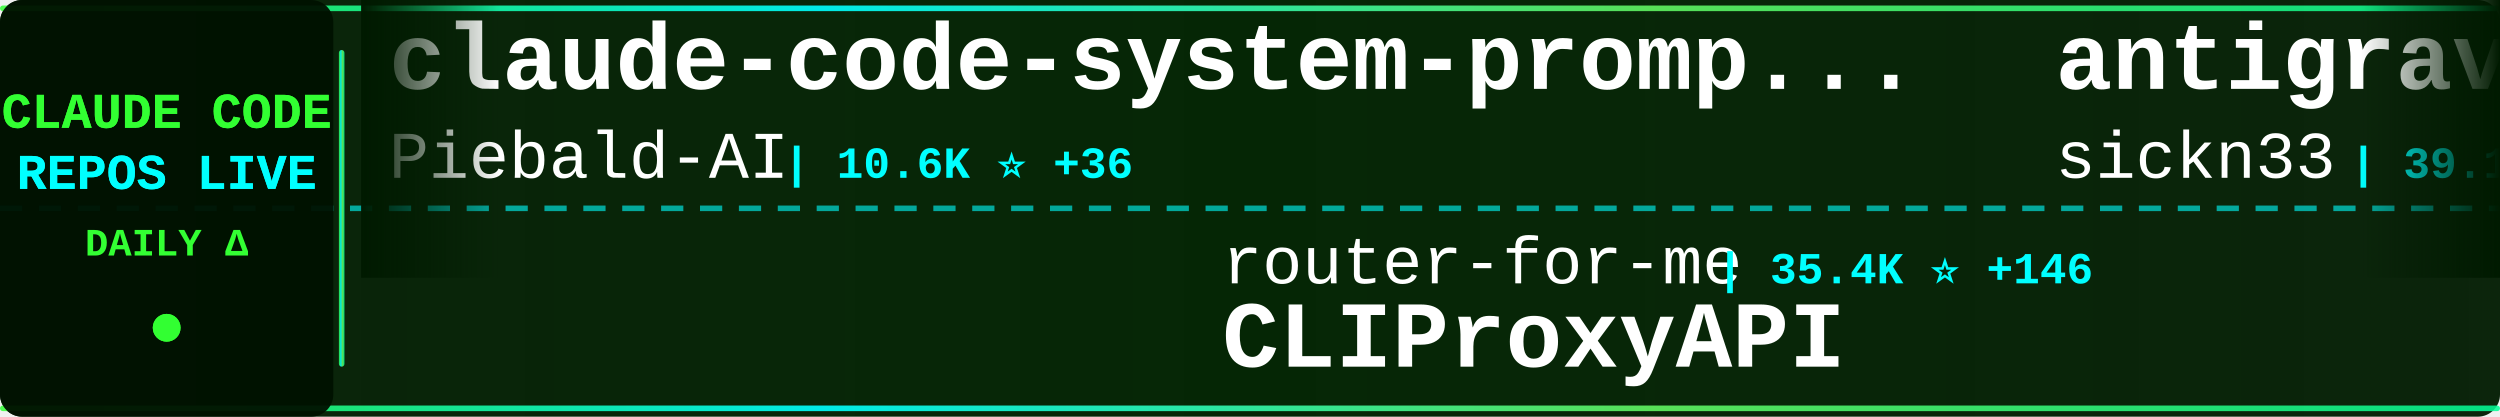
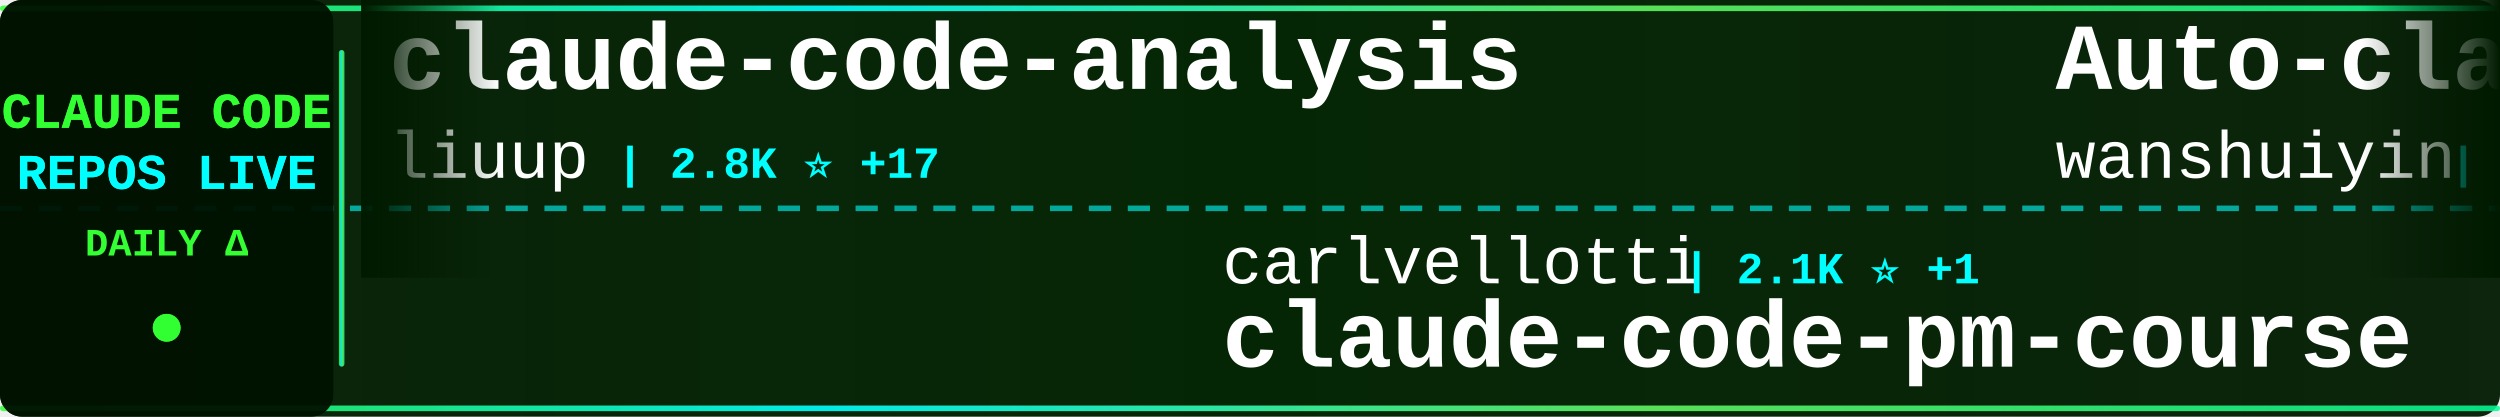
<svg xmlns="http://www.w3.org/2000/svg" width="900" height="150">
  <defs>
    <linearGradient id="tickerBg" x1="0%" y1="0%" x2="100%" y2="0%">
      <stop offset="0%" style="stop-color:#001a00;stop-opacity:0.95" />
      <stop offset="50%" style="stop-color:#002200;stop-opacity:0.98" />
      <stop offset="100%" style="stop-color:#001a00;stop-opacity:0.95" />
    </linearGradient>
    <linearGradient id="borderGrad" x1="0%" y1="0%" x2="100%" y2="0%">
      <stop offset="0%" style="stop-color:#33ff33;stop-opacity:0.85">
        <animate attributeName="stop-opacity" values="0.85;1;0.85" dur="2s" repeatCount="indefinite" />
      </stop>
      <stop offset="33%" style="stop-color:#00ffff;stop-opacity:0.9">
        <animate attributeName="stop-opacity" values="0.9;1;0.9" dur="2.2s" repeatCount="indefinite" />
      </stop>
      <stop offset="66%" style="stop-color:#66ff66;stop-opacity:0.85">
        <animate attributeName="stop-opacity" values="0.85;1;0.85" dur="1.8s" repeatCount="indefinite" />
      </stop>
      <stop offset="100%" style="stop-color:#00ff99;stop-opacity:0.85">
        <animate attributeName="stop-opacity" values="0.85;1;0.85" dur="2s" repeatCount="indefinite" />
      </stop>
    </linearGradient>
    <filter id="textGlow">
      <feGaussianBlur stdDeviation="0.1" result="coloredBlur" />
      <feMerge>
        <feMergeNode in="coloredBlur" />
        <feMergeNode in="SourceGraphic" />
      </feMerge>
    </filter>
    <filter id="metricGlow">
      <feGaussianBlur stdDeviation="0.2" result="coloredBlur" />
      <feMerge>
        <feMergeNode in="coloredBlur" />
        <feMergeNode in="SourceGraphic" />
      </feMerge>
    </filter>
    <linearGradient id="leftFade" x1="0%" y1="0%" x2="100%" y2="0%">
      <stop offset="0%" style="stop-color:#001a00;stop-opacity:1" />
      <stop offset="100%" style="stop-color:#001a00;stop-opacity:0" />
    </linearGradient>
    <linearGradient id="rightFade" x1="0%" y1="0%" x2="100%" y2="0%">
      <stop offset="0%" style="stop-color:#001a00;stop-opacity:0" />
      <stop offset="100%" style="stop-color:#001a00;stop-opacity:1" />
    </linearGradient>
  </defs>
  <rect width="900" height="150" fill="url(#tickerBg)" rx="8" />
  <rect x="0" y="2" width="900" height="2" fill="url(#borderGrad)" rx="1" />
  <rect x="0" y="146" width="900" height="2" fill="url(#borderGrad)" rx="1" />
  <line x1="0" y1="75" x2="900" y2="75" stroke="#00ffff" stroke-width="2" stroke-dasharray="8 6" opacity="0.6" />
  <rect x="0" y="0" width="120" height="150" fill="#001100" opacity="0.95" rx="8" />
  <text x="60" y="46" font-family="'Courier New', monospace" font-size="18" font-weight="bold" fill="#33ff33" text-anchor="middle" filter="url(#textGlow)">
    CLAUDE CODE
  </text>
  <text x="60" y="68" font-family="'Courier New', monospace" font-size="18" font-weight="bold" fill="#00ffff" text-anchor="middle" filter="url(#textGlow)">
    REPOS LIVE
  </text>
  <text x="60" y="92" font-family="'Courier New', monospace" font-size="14" font-weight="bold" fill="#33ff33" text-anchor="middle">
    DAILY Δ
  </text>
  <circle cx="60" cy="118" r="5" fill="#33ff33" filter="url(#metricGlow)">
    <animate attributeName="r" values="4;6;4" dur="1.5s" repeatCount="indefinite" />
    <animate attributeName="opacity" values="0.6;1;0.6" dur="1.5s" repeatCount="indefinite" />
  </circle>
  <rect x="122" y="18" width="2" height="114" fill="url(#borderGrad)" rx="1" />
  <clipPath id="tickerClip">
    <rect x="130" y="0" width="770" height="150" />
  </clipPath>
  <g clip-path="url(#tickerClip)">
    <g id="tickerItems">
      <animateTransform attributeName="transform" attributeType="XML" type="translate" from="0 0" to="-3000 0" dur="54s" repeatCount="indefinite" />
      <g transform="translate(0, 0)">
-         <text x="140" y="32" font-family="'Courier New', monospace" font-size="34" font-weight="bold" fill="#ffffff">claude-code-system-promp...</text>
-         <text x="140" y="64" font-family="'Courier New', monospace" font-size="24" font-weight="normal" fill="#ffffff" opacity="1.0">Piebald-AI</text>
-         <text x="282" y="64" font-family="'Courier New', monospace" font-size="16" font-weight="bold" fill="#00ffff"> | 10.6K ⭐ +36</text>
+         <text x="140" y="32" font-family="'Courier New', monospace" font-size="34" font-weight="bold" fill="#ffffff">claude-code-analysis</text>
+         <text x="140" y="64" font-family="'Courier New', monospace" font-size="24" font-weight="normal" fill="#ffffff" opacity="1.0">liuup</text>
+         <text x="222" y="64" font-family="'Courier New', monospace" font-size="16" font-weight="bold" fill="#00ffff"> | 2.8K ⭐ +17</text>
      </g>
      <g transform="translate(300, 0)">
-         <text x="140" y="102" font-family="'Courier New', monospace" font-size="24" font-weight="normal" fill="#ffffff" opacity="1.0">router-for-me</text>
-         <text x="318" y="102" font-family="'Courier New', monospace" font-size="16" font-weight="bold" fill="#00ffff"> | 35.4K ⭐ +146</text>
-         <text x="140" y="132" font-family="'Courier New', monospace" font-size="34" font-weight="bold" fill="#ffffff">CLIProxyAPI</text>
+         <text x="140" y="102" font-family="'Courier New', monospace" font-size="24" font-weight="normal" fill="#ffffff" opacity="1.0">carlvellotti</text>
+         <text x="306" y="102" font-family="'Courier New', monospace" font-size="16" font-weight="bold" fill="#00ffff"> | 2.1K ⭐ +1</text>
+         <text x="140" y="132" font-family="'Courier New', monospace" font-size="34" font-weight="bold" fill="#ffffff">claude-code-pm-course</text>
      </g>
      <g transform="translate(600, 0)">
-         <text x="140" y="32" font-family="'Courier New', monospace" font-size="34" font-weight="bold" fill="#ffffff">antigravity-awesome-skil...</text>
-         <text x="140" y="64" font-family="'Courier New', monospace" font-size="24" font-weight="normal" fill="#ffffff" opacity="1.0">sickn33</text>
-         <text x="246" y="64" font-family="'Courier New', monospace" font-size="16" font-weight="bold" fill="#00ffff"> | 39.1K ⭐ +102</text>
+         <text x="140" y="32" font-family="'Courier New', monospace" font-size="34" font-weight="bold" fill="#ffffff">Auto-claude-code-researc...</text>
+         <text x="140" y="64" font-family="'Courier New', monospace" font-size="24" font-weight="normal" fill="#ffffff" opacity="1.0">wanshuiyin</text>
+         <text x="282" y="64" font-family="'Courier New', monospace" font-size="16" font-weight="bold" fill="#00ffff"> | 11.0K ⭐ +51</text>
      </g>
      <g transform="translate(900, 0)">
-         <text x="140" y="102" font-family="'Courier New', monospace" font-size="24" font-weight="normal" fill="#ffffff" opacity="1.0">fazxes</text>
-         <text x="234" y="102" font-family="'Courier New', monospace" font-size="16" font-weight="bold" fill="#00ffff"> | 218 ⭐</text>
-         <text x="140" y="132" font-family="'Courier New', monospace" font-size="34" font-weight="bold" fill="#ffffff">Claude-code</text>
+         <text x="140" y="102" font-family="'Courier New', monospace" font-size="24" font-weight="normal" fill="#ffffff" opacity="1.0">Windy3f3f3f3f</text>
+         <text x="318" y="102" font-family="'Courier New', monospace" font-size="16" font-weight="bold" fill="#00ffff"> | 1.3K ⭐ +6</text>
+         <text x="140" y="132" font-family="'Courier New', monospace" font-size="34" font-weight="bold" fill="#ffffff">claude-code-from-scratch</text>
      </g>
      <g transform="translate(1200, 0)">
-         <text x="140" y="32" font-family="'Courier New', monospace" font-size="34" font-weight="bold" fill="#ffffff">Open-ClaudeCode</text>
-         <text x="140" y="64" font-family="'Courier New', monospace" font-size="24" font-weight="normal" fill="#ffffff" opacity="1.0">LING71671</text>
-         <text x="270" y="64" font-family="'Courier New', monospace" font-size="16" font-weight="bold" fill="#00ffff"> | 869 ⭐ +1</text>
+         <text x="140" y="32" font-family="'Courier New', monospace" font-size="34" font-weight="bold" fill="#ffffff">claude_codex_bridge</text>
+         <text x="140" y="64" font-family="'Courier New', monospace" font-size="24" font-weight="normal" fill="#ffffff" opacity="1.0">SeemSeam</text>
+         <text x="258" y="64" font-family="'Courier New', monospace" font-size="16" font-weight="bold" fill="#00ffff"> | 2.8K ⭐ +8</text>
      </g>
      <g transform="translate(1500, 0)">
-         <text x="140" y="102" font-family="'Courier New', monospace" font-size="24" font-weight="normal" fill="#ffffff" opacity="1.0">oboard</text>
-         <text x="234" y="102" font-family="'Courier New', monospace" font-size="16" font-weight="bold" fill="#00ffff"> | 3.2K ⭐ +4</text>
-         <text x="140" y="132" font-family="'Courier New', monospace" font-size="34" font-weight="bold" fill="#ffffff">claude-code-rev</text>
+         <text x="140" y="102" font-family="'Courier New', monospace" font-size="24" font-weight="normal" fill="#ffffff" opacity="1.0">OneRedOak</text>
+         <text x="270" y="102" font-family="'Courier New', monospace" font-size="16" font-weight="bold" fill="#00ffff"> | 3.8K ⭐ +2</text>
+         <text x="140" y="132" font-family="'Courier New', monospace" font-size="34" font-weight="bold" fill="#ffffff">claude-code-workflows</text>
      </g>
      <g transform="translate(1800, 0)">
-         <text x="140" y="32" font-family="'Courier New', monospace" font-size="34" font-weight="bold" fill="#ffffff">claude-howto</text>
-         <text x="140" y="64" font-family="'Courier New', monospace" font-size="24" font-weight="normal" fill="#ffffff" opacity="1.0">luongnv89</text>
-         <text x="270" y="64" font-family="'Courier New', monospace" font-size="16" font-weight="bold" fill="#00ffff"> | 34.5K ⭐ +93</text>
+         <text x="140" y="32" font-family="'Courier New', monospace" font-size="34" font-weight="bold" fill="#ffffff">claude-code-tips</text>
+         <text x="140" y="64" font-family="'Courier New', monospace" font-size="24" font-weight="normal" fill="#ffffff" opacity="1.0">ykdojo</text>
+         <text x="234" y="64" font-family="'Courier New', monospace" font-size="16" font-weight="bold" fill="#00ffff"> | 8.5K ⭐ +15</text>
      </g>
      <g transform="translate(2100, 0)">
-         <text x="140" y="102" font-family="'Courier New', monospace" font-size="24" font-weight="normal" fill="#ffffff" opacity="1.0">Alishahryar1</text>
-         <text x="306" y="102" font-family="'Courier New', monospace" font-size="16" font-weight="bold" fill="#00ffff"> | 30.9K ⭐ +286</text>
-         <text x="140" y="132" font-family="'Courier New', monospace" font-size="34" font-weight="bold" fill="#ffffff">free-claude-code</text>
+         <text x="140" y="102" font-family="'Courier New', monospace" font-size="24" font-weight="normal" fill="#ffffff" opacity="1.0">https-deeplearning-ai</text>
+         <text x="414" y="102" font-family="'Courier New', monospace" font-size="16" font-weight="bold" fill="#00ffff"> | 522 ⭐ +1</text>
+         <text x="140" y="132" font-family="'Courier New', monospace" font-size="34" font-weight="bold" fill="#ffffff">sc-claude-code-files</text>
      </g>
      <g transform="translate(2400, 0)">
-         <text x="140" y="32" font-family="'Courier New', monospace" font-size="34" font-weight="bold" fill="#ffffff">sc-claude-code-files</text>
-         <text x="140" y="64" font-family="'Courier New', monospace" font-size="24" font-weight="normal" fill="#ffffff" opacity="1.0">https-deeplearning-ai</text>
-         <text x="414" y="64" font-family="'Courier New', monospace" font-size="16" font-weight="bold" fill="#00ffff"> | 522 ⭐ +1</text>
+         <text x="140" y="32" font-family="'Courier New', monospace" font-size="34" font-weight="bold" fill="#ffffff">claude-code-action</text>
+         <text x="140" y="64" font-family="'Courier New', monospace" font-size="24" font-weight="normal" fill="#ffffff" opacity="1.0">anthropics</text>
+         <text x="282" y="64" font-family="'Courier New', monospace" font-size="16" font-weight="bold" fill="#00ffff"> | 7.8K ⭐ +10</text>
      </g>
      <g transform="translate(2700, 0)">
-         <text x="140" y="102" font-family="'Courier New', monospace" font-size="24" font-weight="normal" fill="#ffffff" opacity="1.0">multica-ai</text>
-         <text x="282" y="102" font-family="'Courier New', monospace" font-size="16" font-weight="bold" fill="#00ffff"> | 161.7K ⭐ +1.2K</text>
-         <text x="140" y="132" font-family="'Courier New', monospace" font-size="34" font-weight="bold" fill="#ffffff">andrej-karpathy-skills</text>
+         <text x="140" y="102" font-family="'Courier New', monospace" font-size="24" font-weight="normal" fill="#ffffff" opacity="1.0">anthropics</text>
+         <text x="282" y="102" font-family="'Courier New', monospace" font-size="16" font-weight="bold" fill="#00ffff"> | 4.9K ⭐ +10</text>
+         <text x="140" y="132" font-family="'Courier New', monospace" font-size="34" font-weight="bold" fill="#ffffff">claude-code-security-rev...</text>
      </g>
      <g transform="translate(3000, 0)">
-         <text x="140" y="32" font-family="'Courier New', monospace" font-size="34" font-weight="bold" fill="#ffffff">claude-code-system-promp...</text>
-         <text x="140" y="64" font-family="'Courier New', monospace" font-size="24" font-weight="normal" fill="#ffffff" opacity="1.0">Piebald-AI</text>
-         <text x="282" y="64" font-family="'Courier New', monospace" font-size="16" font-weight="bold" fill="#00ffff"> | 10.6K ⭐ +36</text>
+         <text x="140" y="32" font-family="'Courier New', monospace" font-size="34" font-weight="bold" fill="#ffffff">claude-code-analysis</text>
+         <text x="140" y="64" font-family="'Courier New', monospace" font-size="24" font-weight="normal" fill="#ffffff" opacity="1.0">liuup</text>
+         <text x="222" y="64" font-family="'Courier New', monospace" font-size="16" font-weight="bold" fill="#00ffff"> | 2.8K ⭐ +17</text>
      </g>
      <g transform="translate(3300, 0)">
-         <text x="140" y="102" font-family="'Courier New', monospace" font-size="24" font-weight="normal" fill="#ffffff" opacity="1.0">router-for-me</text>
-         <text x="318" y="102" font-family="'Courier New', monospace" font-size="16" font-weight="bold" fill="#00ffff"> | 35.4K ⭐ +146</text>
-         <text x="140" y="132" font-family="'Courier New', monospace" font-size="34" font-weight="bold" fill="#ffffff">CLIProxyAPI</text>
+         <text x="140" y="102" font-family="'Courier New', monospace" font-size="24" font-weight="normal" fill="#ffffff" opacity="1.0">carlvellotti</text>
+         <text x="306" y="102" font-family="'Courier New', monospace" font-size="16" font-weight="bold" fill="#00ffff"> | 2.1K ⭐ +1</text>
+         <text x="140" y="132" font-family="'Courier New', monospace" font-size="34" font-weight="bold" fill="#ffffff">claude-code-pm-course</text>
      </g>
      <g transform="translate(3600, 0)">
-         <text x="140" y="32" font-family="'Courier New', monospace" font-size="34" font-weight="bold" fill="#ffffff">antigravity-awesome-skil...</text>
-         <text x="140" y="64" font-family="'Courier New', monospace" font-size="24" font-weight="normal" fill="#ffffff" opacity="1.0">sickn33</text>
-         <text x="246" y="64" font-family="'Courier New', monospace" font-size="16" font-weight="bold" fill="#00ffff"> | 39.1K ⭐ +102</text>
+         <text x="140" y="32" font-family="'Courier New', monospace" font-size="34" font-weight="bold" fill="#ffffff">Auto-claude-code-researc...</text>
+         <text x="140" y="64" font-family="'Courier New', monospace" font-size="24" font-weight="normal" fill="#ffffff" opacity="1.0">wanshuiyin</text>
+         <text x="282" y="64" font-family="'Courier New', monospace" font-size="16" font-weight="bold" fill="#00ffff"> | 11.0K ⭐ +51</text>
      </g>
      <g transform="translate(3900, 0)">
-         <text x="140" y="102" font-family="'Courier New', monospace" font-size="24" font-weight="normal" fill="#ffffff" opacity="1.0">fazxes</text>
-         <text x="234" y="102" font-family="'Courier New', monospace" font-size="16" font-weight="bold" fill="#00ffff"> | 218 ⭐</text>
-         <text x="140" y="132" font-family="'Courier New', monospace" font-size="34" font-weight="bold" fill="#ffffff">Claude-code</text>
+         <text x="140" y="102" font-family="'Courier New', monospace" font-size="24" font-weight="normal" fill="#ffffff" opacity="1.0">Windy3f3f3f3f</text>
+         <text x="318" y="102" font-family="'Courier New', monospace" font-size="16" font-weight="bold" fill="#00ffff"> | 1.3K ⭐ +6</text>
+         <text x="140" y="132" font-family="'Courier New', monospace" font-size="34" font-weight="bold" fill="#ffffff">claude-code-from-scratch</text>
      </g>
    </g>
  </g>
  <rect x="130" y="0" width="50" height="100" fill="url(#leftFade)" />
  <rect x="850" y="0" width="50" height="100" fill="url(#rightFade)" />
</svg>
